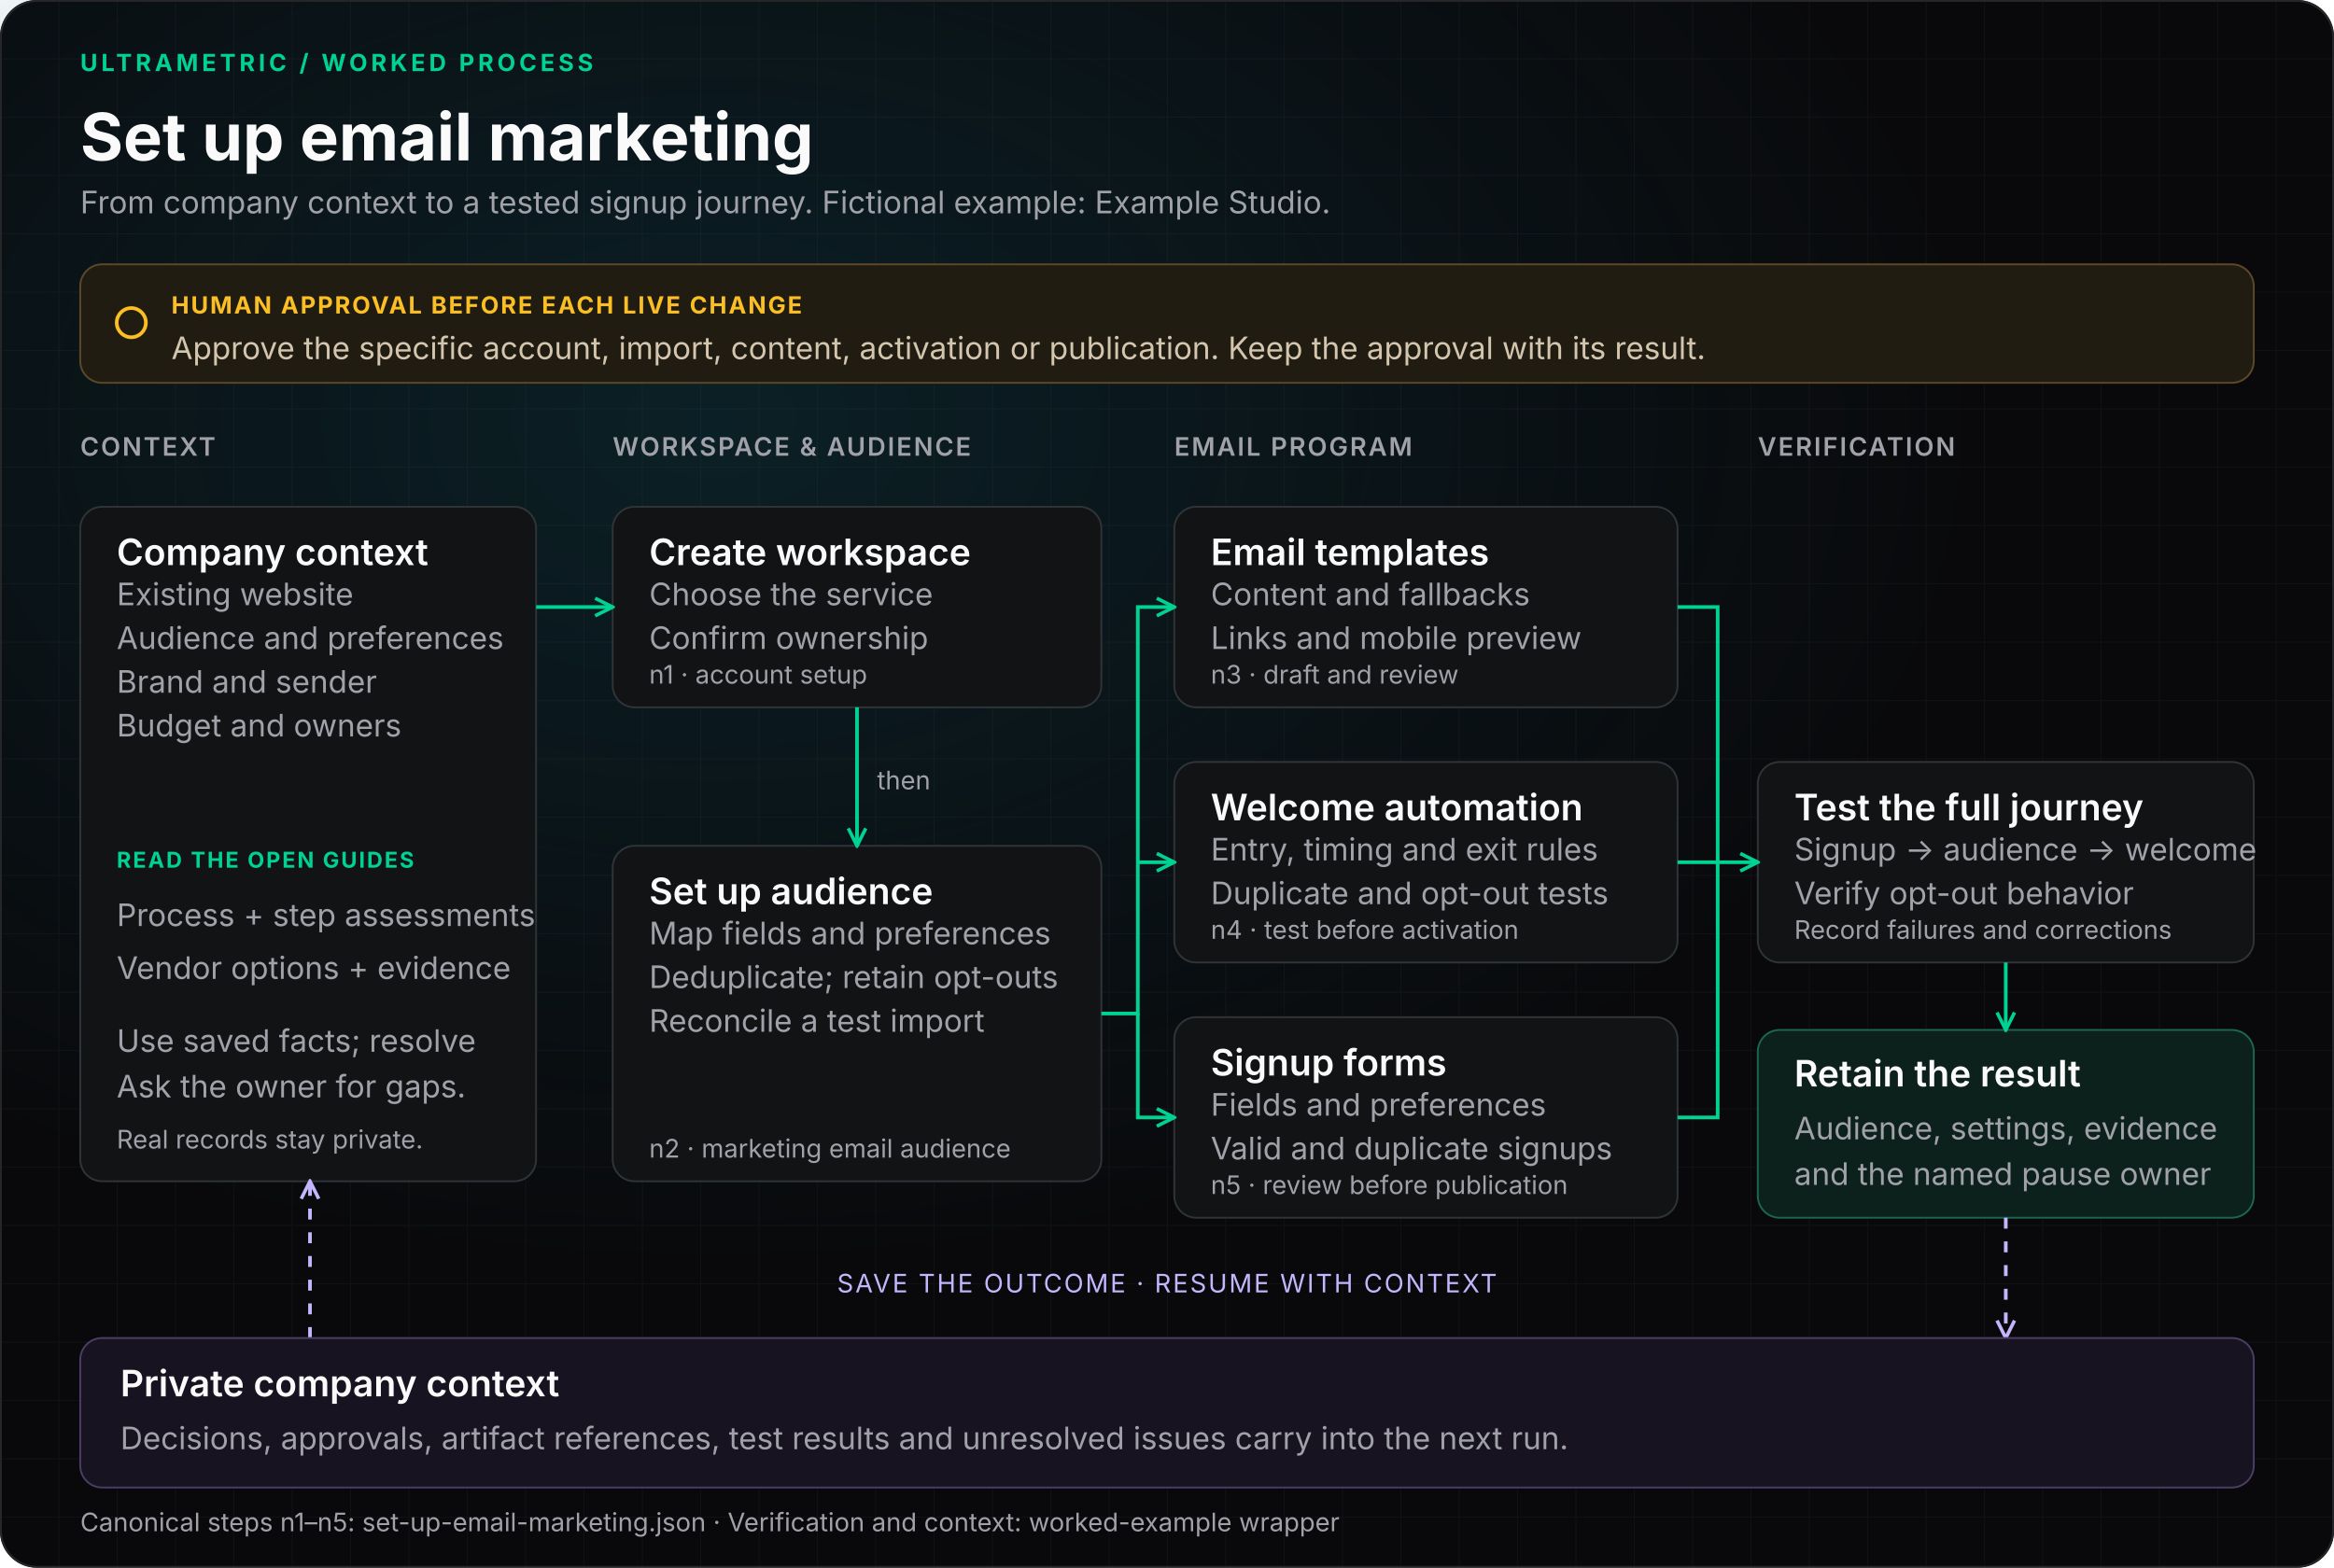
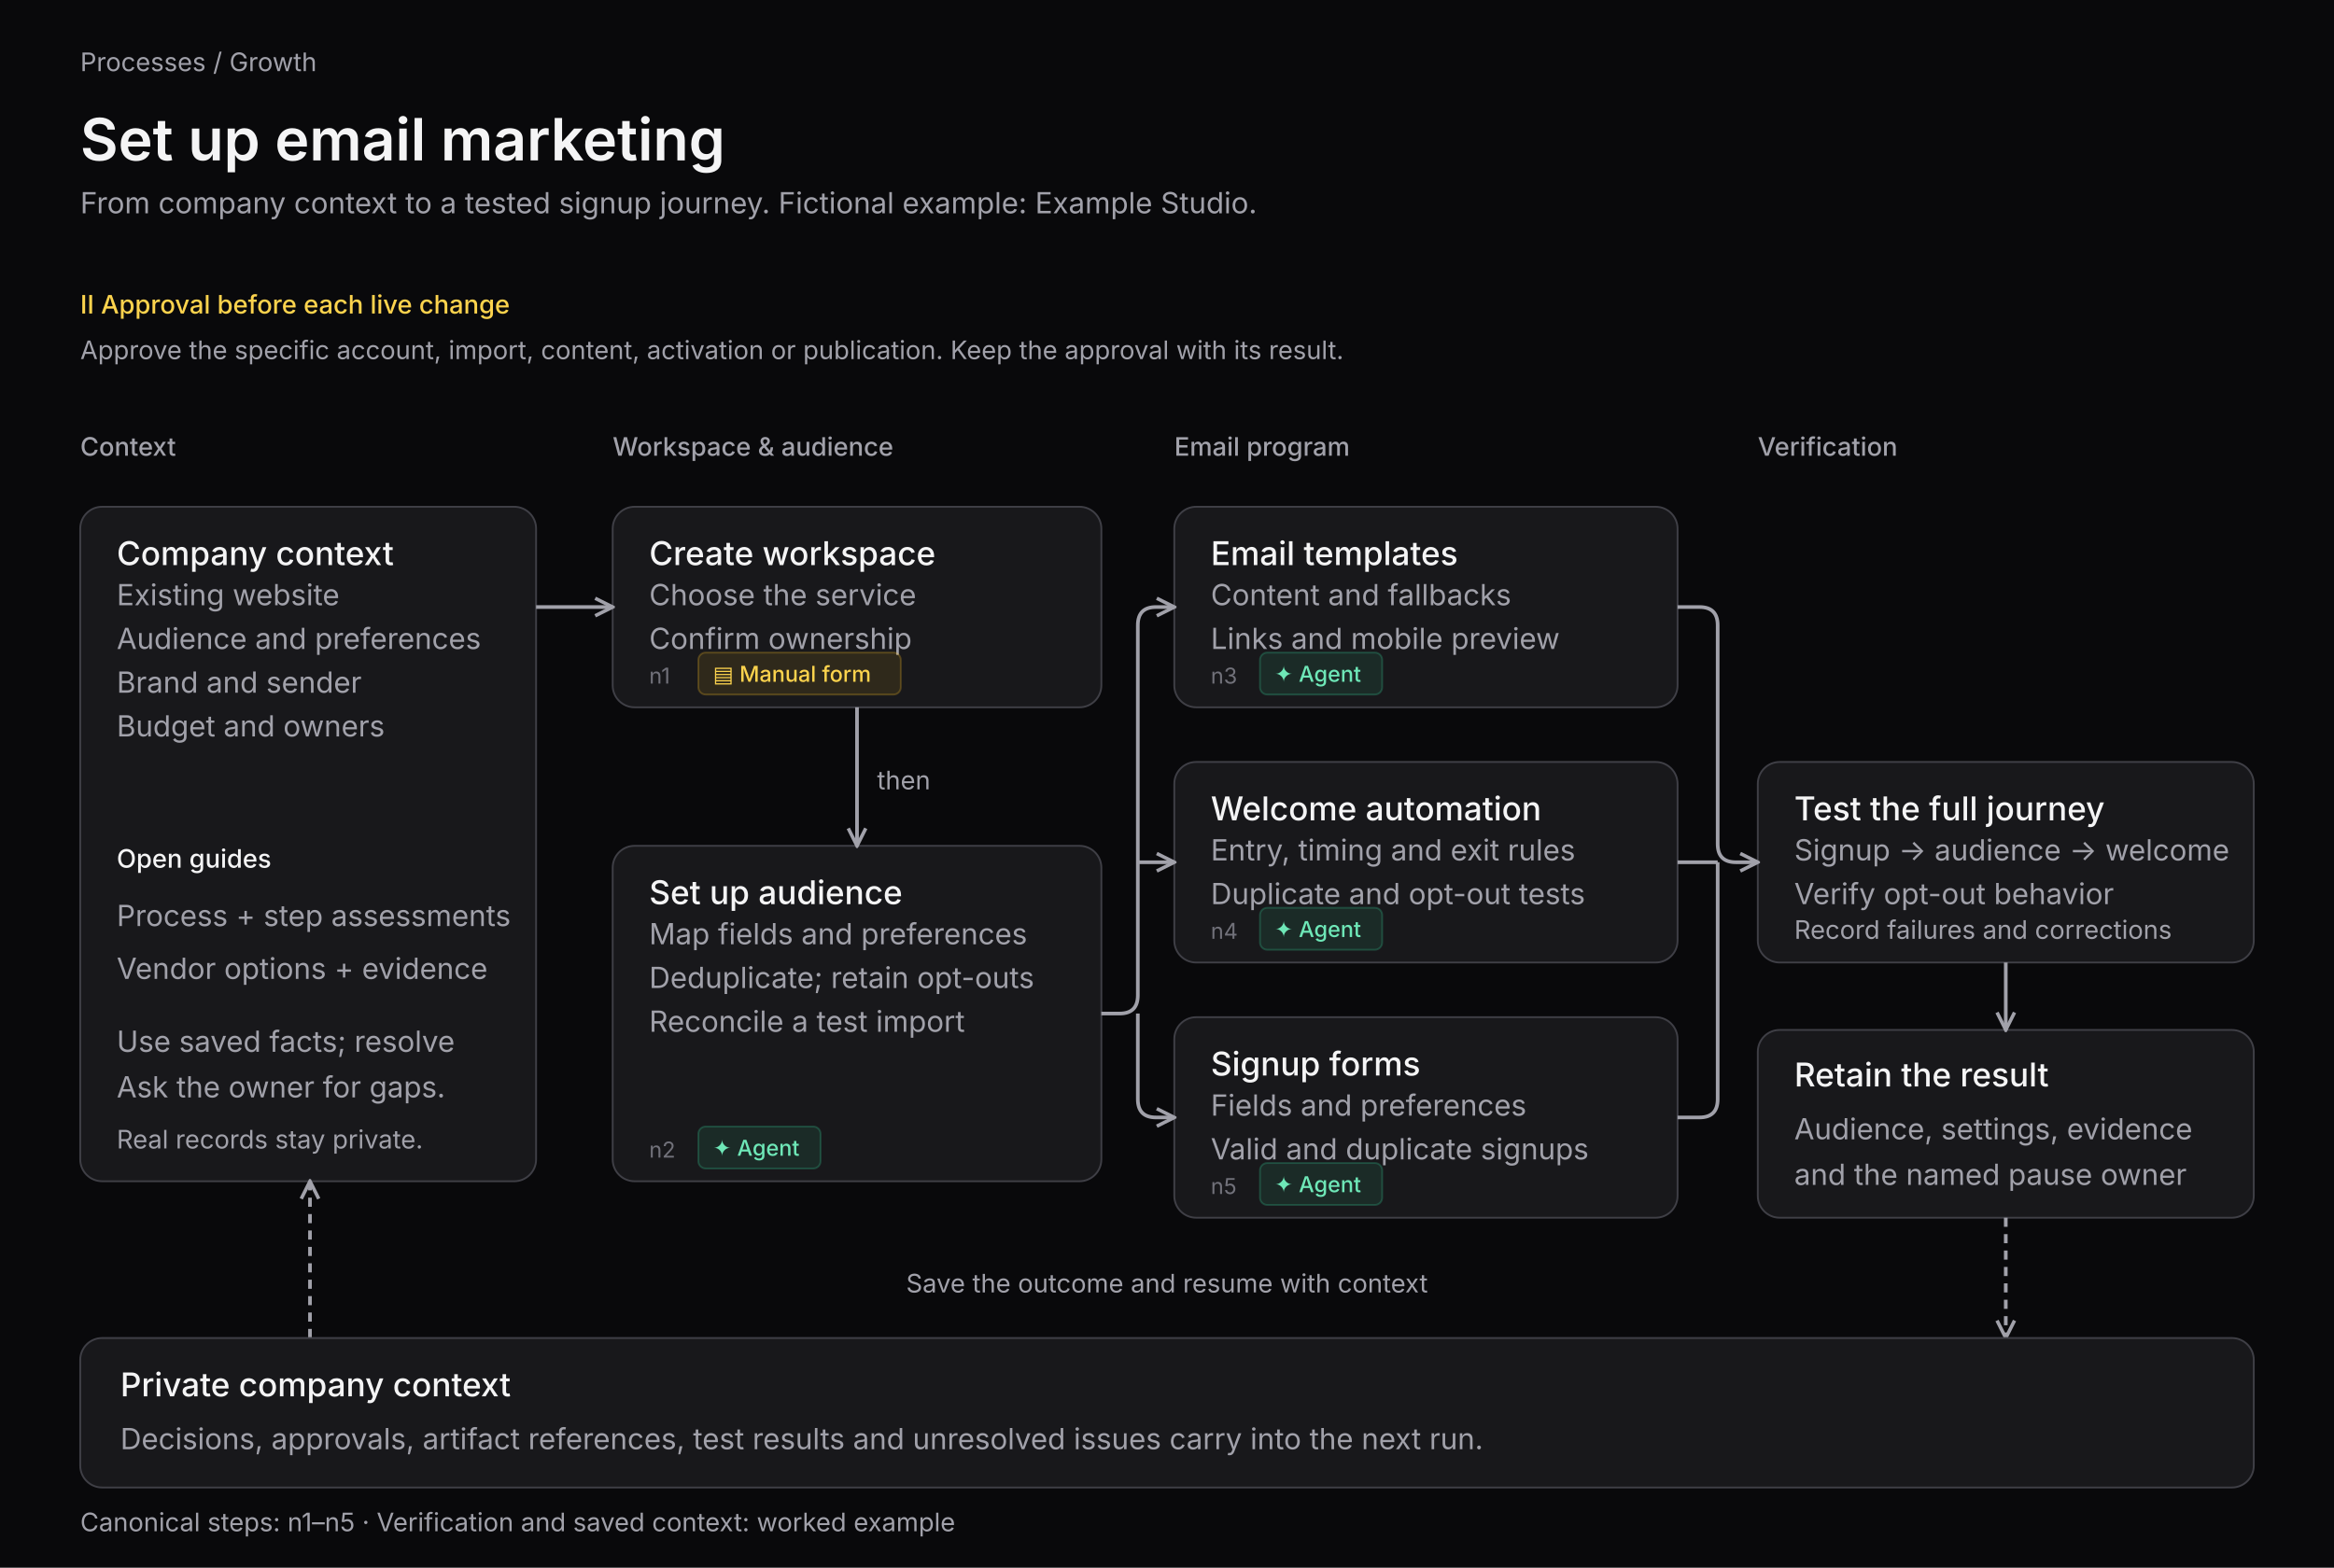
<svg xmlns="http://www.w3.org/2000/svg" width="1280" height="860" viewBox="0 0 1280 860" role="img" aria-labelledby="title description">
  <defs>
-     <pattern id="grid" width="32" height="32" patternUnits="userSpaceOnUse">
-       <path d="M32 0H0V32" fill="none" stroke="#a1a1aa" stroke-opacity=".055" />
-     </pattern>
-     <radialGradient id="wash">
-       <stop stop-color="#105a6c" stop-opacity=".28" />
-       <stop offset="1" stop-color="#105a6c" stop-opacity="0" />
-     </radialGradient>
    <marker id="arrow" viewBox="0 0 10 10" refX="9" refY="5" markerWidth="6" markerHeight="6" orient="auto">
-       <path d="M1 1L9 5L1 9" fill="none" stroke="#00d294" stroke-width="1.6" />
+       <path d="M1 1L9 5L1 9" fill="none" stroke="#a1a1aa" stroke-width="1.6" />
    </marker>
    <marker id="return" viewBox="0 0 10 10" refX="9" refY="5" markerWidth="6" markerHeight="6" orient="auto">
-       <path d="M1 1L9 5L1 9" fill="none" stroke="#c4b5fd" stroke-width="1.6" />
+       <path d="M1 1L9 5L1 9" fill="none" stroke="#a1a1aa" stroke-width="1.6" />
    </marker>
  </defs>
  <style>
- text{font-family:system-ui,-apple-system,BlinkMacSystemFont,'Segoe UI',sans-serif;fill:#fafafa}
- .eyebrow{font-size:13px;letter-spacing:2px;fill:#00d294;font-weight:650}
- .stage{font-size:14px;fill:#a1a1aa;letter-spacing:1px;font-weight:600}
- .heading{font-size:20px;font-weight:600}
- .body{font-size:17px;fill:#a1a1aa}
+ text{font-family:Inter,Arial,Helvetica,sans-serif;fill:#f4f4f5}
+ .eyebrow{font-size:14px;fill:#a1a1aa;font-weight:400}
+ .stage{font-size:14px;fill:#a1a1aa;font-weight:500}
+ .heading{font-size:18px;font-weight:500}
+ .body{font-size:16px;fill:#a1a1aa}
.small{font-size:14px;fill:#a1a1aa}
- .flow{fill:none;stroke:#00d294;stroke-width:2;marker-end:url(#arrow)}
- .feedback{fill:none;stroke:#c4b5fd;stroke-width:2;stroke-dasharray:6 7;marker-end:url(#return);animation:flow 2s linear infinite}
- @keyframes flow{to{stroke-dashoffset:-26}}
- @media(prefers-reduced-motion:reduce){.feedback{animation:none}}
+ .flow{fill:none;stroke:#a1a1aa;stroke-width:2;marker-end:url(#arrow)}
+ .feedback{fill:none;stroke:#a1a1aa;stroke-width:2;stroke-dasharray:5 4;marker-end:url(#return)}
</style>
-   <rect width="1280" height="860" rx="20" fill="#09090b" />
-   <ellipse cx="390" cy="230" rx="700" ry="470" fill="url(#wash)" />
-   <rect width="1280" height="860" rx="20" fill="url(#grid)" />
-   <rect x=".5" y=".5" width="1279" height="859" rx="20" fill="none" stroke="#27272a" />
-   <text x="44" y="39" class="eyebrow">ULTRAMETRIC / WORKED PROCESS</text>
-   <text x="44" y="88" class="body" style="font-size:36px;fill:#fafafa;font-weight:650">Set up email marketing</text>
+   <rect width="1280" height="860" rx="0" fill="#09090b" />
+   <text x="44" y="39" class="eyebrow" style="fill:#a1a1aa">Processes / Growth</text>
+   <text x="44" y="88" class="body" style="font-size:32px;fill:#f4f4f5;font-weight:600">Set up email marketing</text>
  <text x="44" y="117" class="body">From company context to a tested signup journey. Fictional example: Example Studio.</text>
-   <rect x="44" y="145" width="1192" height="65" rx="12" fill="#211c12" stroke="#5c4828" />
-   <circle cx="72" cy="177" r="8" fill="none" stroke="#fbbf24" stroke-width="2" />
-   <text x="94" y="172" class="eyebrow" style="fill:#fbbf24;letter-spacing:1px">HUMAN APPROVAL BEFORE EACH LIVE CHANGE</text>
-   <text x="94" y="197" class="body" style="fill:#d4c6ae">Approve the specific account, import, content, activation or publication. Keep the approval with its result.</text>
-   <text x="44" y="250" class="stage">CONTEXT</text>
-   <text x="336" y="250" class="stage">WORKSPACE &amp; AUDIENCE</text>
-   <text x="644" y="250" class="stage">EMAIL PROGRAM</text>
-   <text x="964" y="250" class="stage">VERIFICATION</text>
-   <rect x="44" y="278" width="250" height="370" rx="12" fill="#111315" stroke="#303438" />
+   <text x="44" y="172" class="eyebrow" style="fill:#fcd34d;font-size:14px;font-weight:500">Ⅱ Approval before each live change</text>
+   <text x="44" y="197" class="body" style="fill:#a1a1aa;font-size:14px">Approve the specific account, import, content, activation or publication. Keep the approval with its result.</text>
+   <text x="44" y="250" class="stage">Context</text>
+   <text x="336" y="250" class="stage">Workspace &amp; audience</text>
+   <text x="644" y="250" class="stage">Email program</text>
+   <text x="964" y="250" class="stage">Verification</text>
+   <rect x="44" y="278" width="250" height="370" rx="12" fill="#18181b" stroke="#3f3f46" />
  <text x="64" y="310" class="heading">Company context</text>
  <text x="64" y="332" class="body">Existing website</text>
  <text x="64" y="356" class="body">Audience and preferences</text>
  <text x="64" y="380" class="body">Brand and sender</text>
  <text x="64" y="404" class="body">Budget and owners</text>
-   <text x="64" y="476" class="eyebrow" style="font-size:12px;letter-spacing:1px">READ THE OPEN GUIDES</text>
+   <text x="64" y="476" class="eyebrow" style="fill:#f4f4f5;font-size:14px;font-weight:500">Open guides</text>
  <text x="64" y="508" class="body">Process + step assessments</text>
  <text x="64" y="537" class="body">Vendor options + evidence</text>
  <text x="64" y="577" class="body">Use saved facts; resolve</text>
  <text x="64" y="602" class="body">Ask the owner for gaps.</text>
  <text x="64" y="630" class="small">Real records stay private.</text>
-   <rect x="336" y="278" width="268" height="110" rx="12" fill="#111315" stroke="#303438" />
+   <rect x="336" y="278" width="268" height="110" rx="12" fill="#18181b" stroke="#3f3f46" />
  <text x="356" y="310" class="heading">Create workspace</text>
  <text x="356" y="332" class="body">Choose the service</text>
  <text x="356" y="356" class="body">Confirm ownership</text>
-   <text x="356" y="375" class="small">n1 · account setup</text>
-   <rect x="336" y="464" width="268" height="184" rx="12" fill="#111315" stroke="#303438" />
+   <rect x="383" y="358" width="111" height="23" rx="4" fill="#fbbf24" fill-opacity=".1" stroke="#fbbf24" stroke-opacity=".25" />
+   <text x="356" y="375" class="small" style="font-size:12px;fill:#71717a">n1</text>
+   <rect x="336" y="464" width="268" height="184" rx="12" fill="#18181b" stroke="#3f3f46" />
  <text x="356" y="496" class="heading">Set up audience</text>
  <text x="356" y="518" class="body">Map fields and preferences</text>
  <text x="356" y="542" class="body">Deduplicate; retain opt-outs</text>
  <text x="356" y="566" class="body">Reconcile a test import</text>
-   <text x="356" y="635" class="small">n2 · marketing email audience</text>
-   <rect x="644" y="278" width="276" height="110" rx="12" fill="#111315" stroke="#303438" />
+   <rect x="383" y="618" width="67" height="23" rx="4" fill="#34d399" fill-opacity=".1" stroke="#34d399" stroke-opacity=".25" />
+   <text x="356" y="635" class="small" style="font-size:12px;fill:#71717a">n2</text>
+   <rect x="644" y="278" width="276" height="110" rx="12" fill="#18181b" stroke="#3f3f46" />
  <text x="664" y="310" class="heading">Email templates</text>
  <text x="664" y="332" class="body">Content and fallbacks</text>
  <text x="664" y="356" class="body">Links and mobile preview</text>
-   <text x="664" y="375" class="small">n3 · draft and review</text>
-   <rect x="644" y="418" width="276" height="110" rx="12" fill="#111315" stroke="#303438" />
+   <rect x="691" y="358" width="67" height="23" rx="4" fill="#34d399" fill-opacity=".1" stroke="#34d399" stroke-opacity=".25" />
+   <text x="664" y="375" class="small" style="font-size:12px;fill:#71717a">n3</text>
+   <rect x="644" y="418" width="276" height="110" rx="12" fill="#18181b" stroke="#3f3f46" />
  <text x="664" y="450" class="heading">Welcome automation</text>
  <text x="664" y="472" class="body">Entry, timing and exit rules</text>
  <text x="664" y="496" class="body">Duplicate and opt-out tests</text>
-   <text x="664" y="515" class="small">n4 · test before activation</text>
-   <rect x="644" y="558" width="276" height="110" rx="12" fill="#111315" stroke="#303438" />
+   <rect x="691" y="498" width="67" height="23" rx="4" fill="#34d399" fill-opacity=".1" stroke="#34d399" stroke-opacity=".25" />
+   <text x="664" y="515" class="small" style="font-size:12px;fill:#71717a">n4</text>
+   <rect x="644" y="558" width="276" height="110" rx="12" fill="#18181b" stroke="#3f3f46" />
  <text x="664" y="590" class="heading">Signup forms</text>
  <text x="664" y="612" class="body">Fields and preferences</text>
  <text x="664" y="636" class="body">Valid and duplicate signups</text>
-   <text x="664" y="655" class="small">n5 · review before publication</text>
-   <rect x="964" y="418" width="272" height="110" rx="12" fill="#111315" stroke="#303438" />
+   <rect x="691" y="638" width="67" height="23" rx="4" fill="#34d399" fill-opacity=".1" stroke="#34d399" stroke-opacity=".25" />
+   <text x="664" y="655" class="small" style="font-size:12px;fill:#71717a">n5</text>
+   <rect x="964" y="418" width="272" height="110" rx="12" fill="#18181b" stroke="#3f3f46" />
  <text x="984" y="450" class="heading">Test the full journey</text>
  <text x="984" y="472" class="body">Signup → audience → welcome</text>
  <text x="984" y="496" class="body">Verify opt-out behavior</text>
  <text x="984" y="515" class="small">Record failures and corrections</text>
-   <rect x="964" y="565" width="272" height="103" rx="12" fill="#0c211b" stroke="#1b6651" />
+   <rect x="964" y="565" width="272" height="103" rx="12" fill="#18181b" stroke="#3f3f46" />
  <text x="984" y="596" class="heading">Retain the result</text>
  <text x="984" y="625" class="body">Audience, settings, evidence</text>
  <text x="984" y="650" class="body">and the named pause owner</text>
  <path d="M294 333 H336" class="flow" />
  <path d="M470 388 V464" class="flow" />
  <text x="481" y="433" class="small">then</text>
-   <path d="M604 556 H624 V333 H644" class="flow" />
+   <path d="M604 556 H614 Q624 556 624 546 V343 Q624 333 634 333 H644" class="flow" />
  <path d="M624 473 H644" class="flow" />
-   <path d="M624 556 V613 H644" class="flow" />
-   <path d="M920 333 H942 V473 H964" class="flow" />
-   <path d="M920 473 H942 M920 613 H942 V473" fill="none" stroke="#00d294" stroke-width="2" />
+   <path d="M624 556 V603 Q624 613 634 613 H644" class="flow" />
+   <path d="M920 333 H932 Q942 333 942 343 V463 Q942 473 952 473 H964" class="flow" />
+   <path d="M920 473 H942 M920 613 H932 Q942 613 942 603 V473" fill="none" stroke="#a1a1aa" stroke-width="2" />
  <path d="M1100 528 V565" class="flow" />
  <path d="M1100 668 V734" class="feedback" />
  <path d="M170 734 V648" class="feedback" />
-   <text x="640" y="709" class="small" text-anchor="middle" style="fill:#c4b5fd;letter-spacing:1px">SAVE THE OUTCOME · RESUME WITH CONTEXT</text>
-   <rect x="44" y="734" width="1192" height="82" rx="12" fill="#171320" stroke="#4c3d64" />
+   <text x="640" y="709" class="small" text-anchor="middle" style="fill:#a1a1aa">Save the outcome and resume with context</text>
+   <rect x="44" y="734" width="1192" height="82" rx="12" fill="#18181b" stroke="#3f3f46" />
  <text x="66" y="766" class="heading">Private company context</text>
  <text x="66" y="795" class="body">Decisions, approvals, artifact references, test results and unresolved issues carry into the next run.</text>
-   <text x="44" y="840" class="small">Canonical steps n1–n5: set-up-email-marketing.json · Verification and context: worked-example wrapper</text>
+   <text x="44" y="840" class="small">Canonical steps: n1–n5 · Verification and saved context: worked example</text>
+   <text x="391" y="374" style="font-size:12px;fill:#fcd34d;font-weight:500">▤ Manual form</text>
+   <text x="391" y="634" style="font-size:12px;fill:#6ee7b7;font-weight:500">✦ Agent</text>
+   <text x="699" y="374" style="font-size:12px;fill:#6ee7b7;font-weight:500">✦ Agent</text>
+   <text x="699" y="514" style="font-size:12px;fill:#6ee7b7;font-weight:500">✦ Agent</text>
+   <text x="699" y="654" style="font-size:12px;fill:#6ee7b7;font-weight:500">✦ Agent</text>
</svg>
